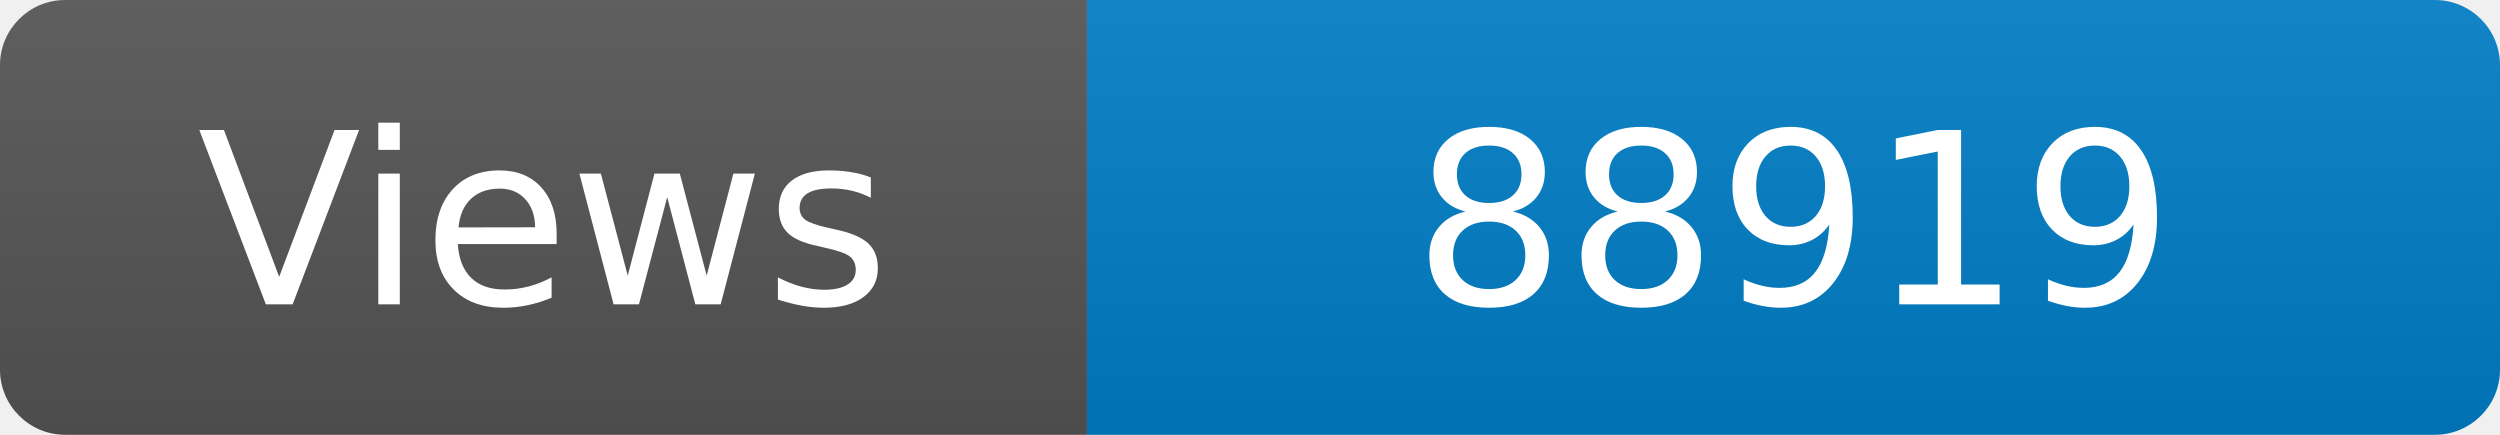
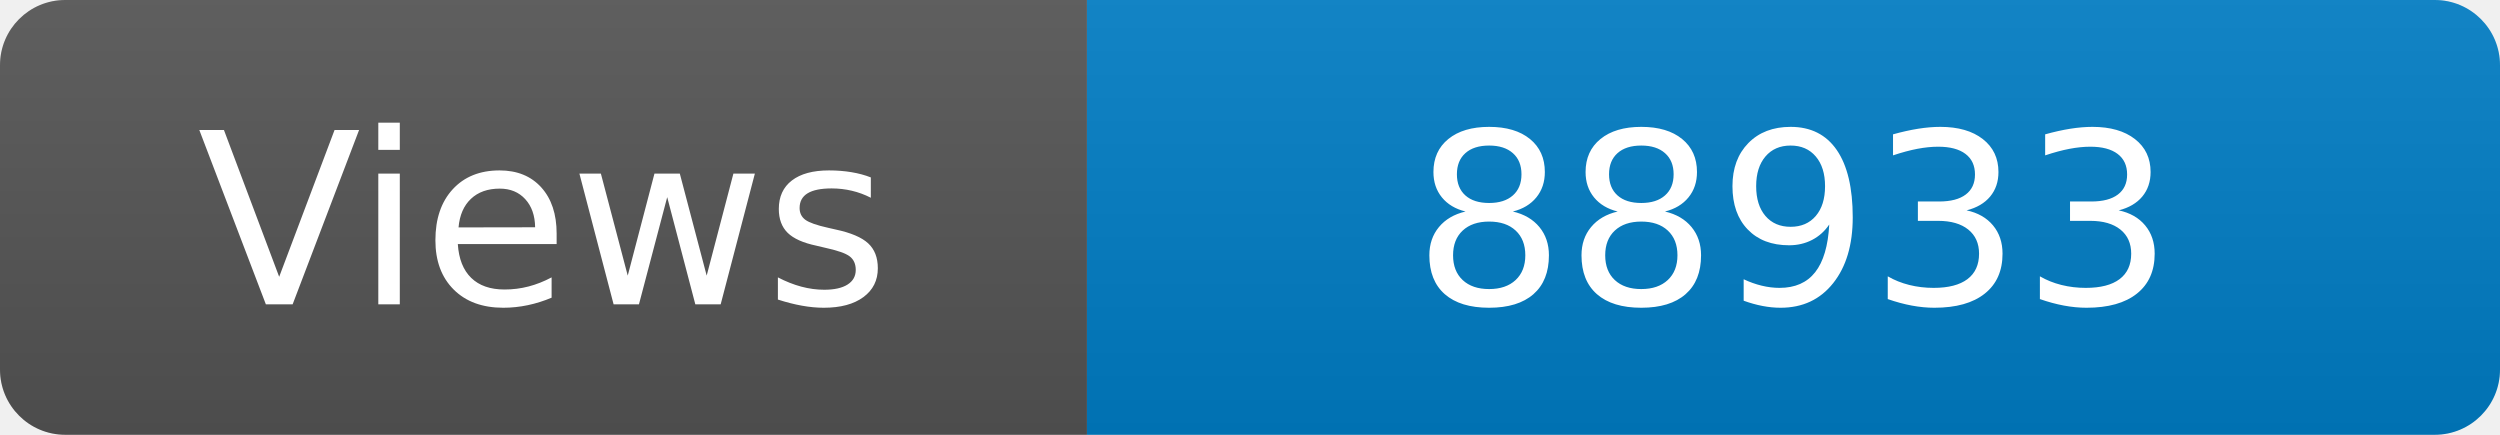
<svg xmlns="http://www.w3.org/2000/svg" width="115" height="20" role="img" aria-label="Maintained?: yes">
  <linearGradient id="s" x2="0" y2="100%">
    <stop offset="0" stop-color="#bbb" stop-opacity=".1" />
    <stop offset="1" stop-opacity=".1" />
  </linearGradient>
  <clipPath id="r">
    <rect width="115" height="20" rx="3" fill="#fff" />
  </clipPath>
  <g clip-path="url(#r)">
    <rect width="50" height="20" fill="#555" />
    <rect x="50" width="160" height="20" fill="#007ec6" />
    <rect width="115" height="20" fill="url(#s)" />
  </g>
  <g fill="#fff" text-anchor="middle" font-family="Verdana,Geneva,DejaVu Sans,sans-serif" font-size="110">
    <text x="250" y="140" transform="scale(.1)" fill="#fff">Views</text>
-     <text x="825" y="140" transform="scale(.1)" fill="#fff">88919</text>
+     <text x="825" y="140" transform="scale(.1)" fill="#fff">88933</text>
  </g>
</svg>
